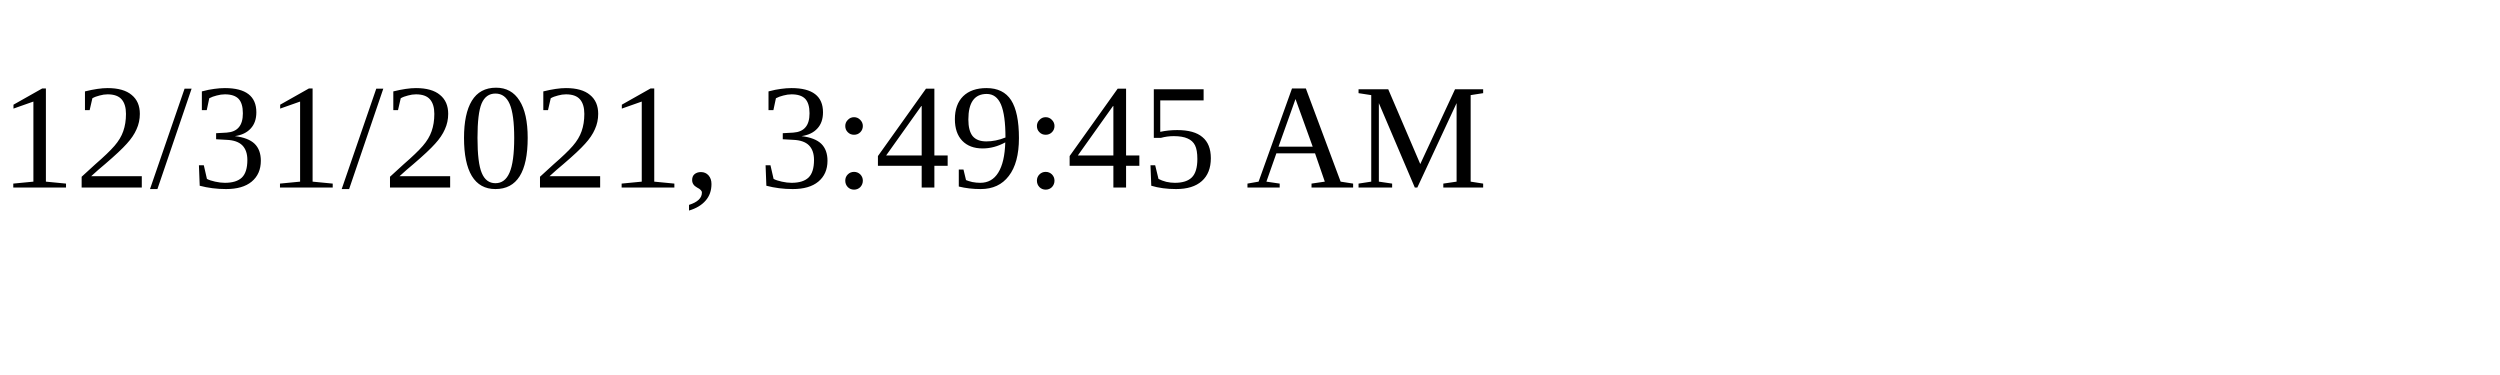
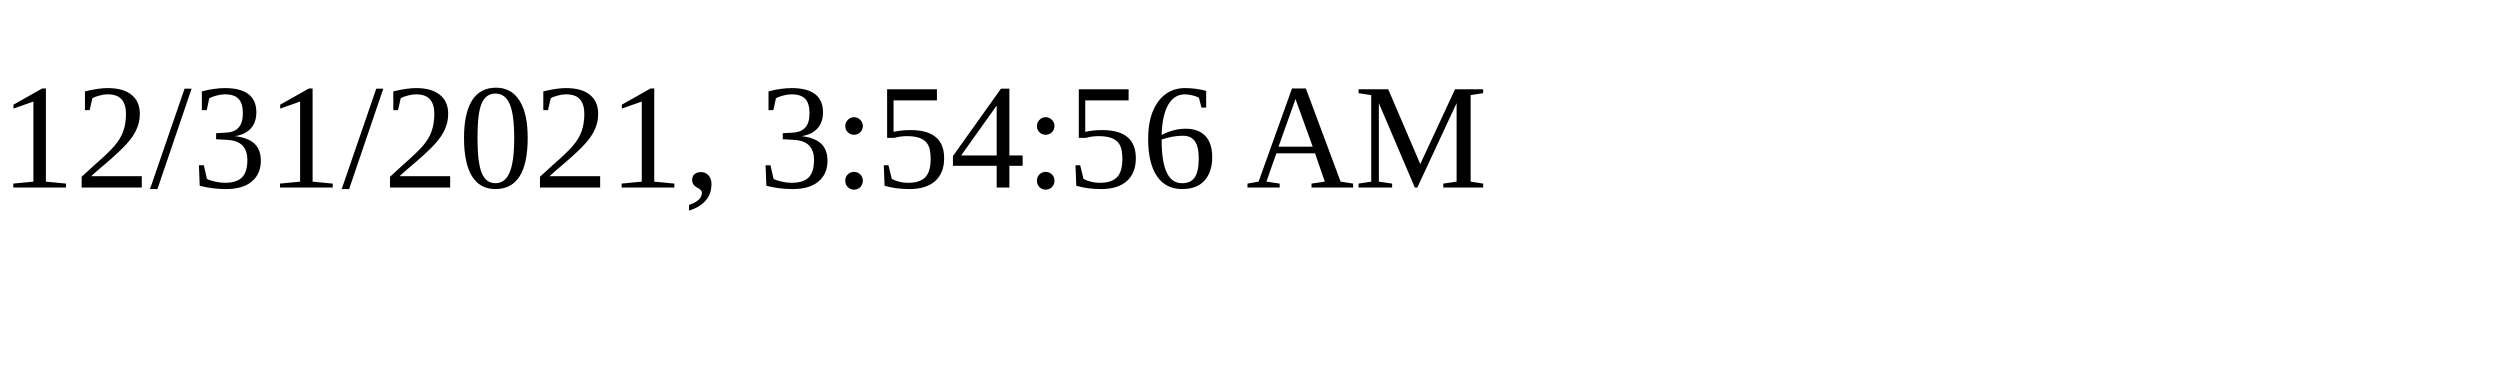
<svg xmlns="http://www.w3.org/2000/svg" height="30" width="200">
-   <text x="0" y="15">12/31/2021, 3:49:45 AM</text>
+   <text x="0" y="15">12/31/2021, 3:54:56 AM</text>
</svg>
